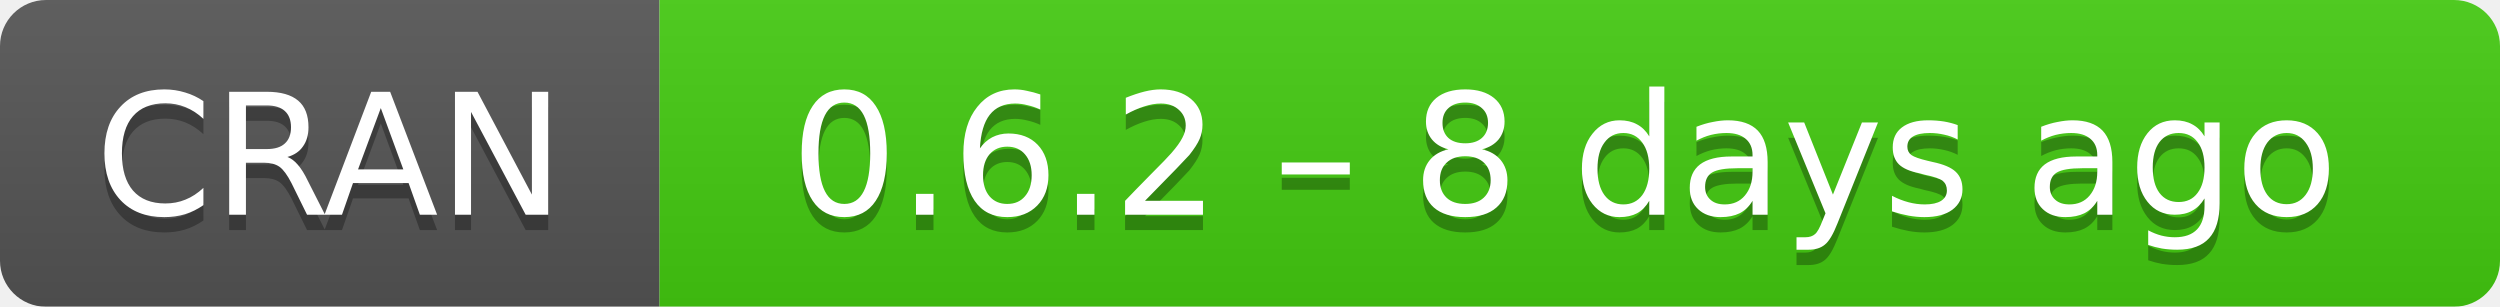
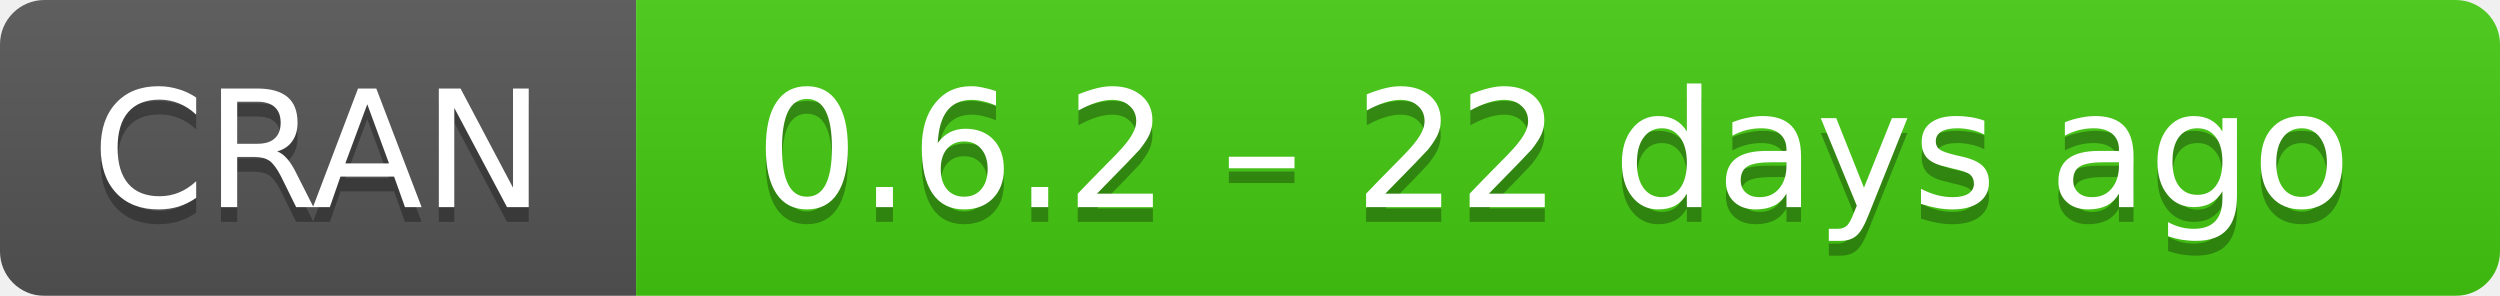
- <svg xmlns="http://www.w3.org/2000/svg" width="163" height="20" aria-label="CRAN 0.6.2 – 8 days ago">
+ <svg xmlns="http://www.w3.org/2000/svg" width="169" height="20" aria-label="CRAN 0.6.2 – 22 days ago">
  <linearGradient id="b" x2="0" y2="100%">
    <stop offset="0" stop-color="#bbb" stop-opacity=".1" />
    <stop offset="1" stop-opacity=".1" />
  </linearGradient>
  <mask id="a">
-     <rect width="163" height="20" rx="3" fill="#fff" />
+     <rect width="169" height="20" rx="3" fill="#fff" />
  </mask>
  <g mask="url(#a)">
    <path fill="#555" d="M0 0h43v20H0z" />
-     <path fill="#4c1" d="M43 0h141v20H43z" />
-     <path fill="url(#b)" d="M0 0h163v20H0z" />
+     <path fill="#4c1" d="M43 0h147v20H43z" />
+     <path fill="url(#b)" d="M0 0h169v20H0z" />
  </g>
  <g fill="#fff" text-anchor="middle" font-family="DejaVu Sans,Verdana,Geneva,sans-serif" font-size="11">
    <text x="21.5" y="15" fill="#010101" fill-opacity=".3">
      CRAN
    </text>
    <text x="21.5" y="14">
      CRAN
    </text>
-     <text x="102" y="15" fill="#010101" fill-opacity=".3">
-       0.6.2 – 8 days ago
+     <text x="105" y="15" fill="#010101" fill-opacity=".3">
+       0.6.2 – 22 days ago
    </text>
-     <text x="102" y="14">
-       0.6.2 – 8 days ago
+     <text x="105" y="14">
+       0.6.2 – 22 days ago
    </text>
  </g>
</svg>
